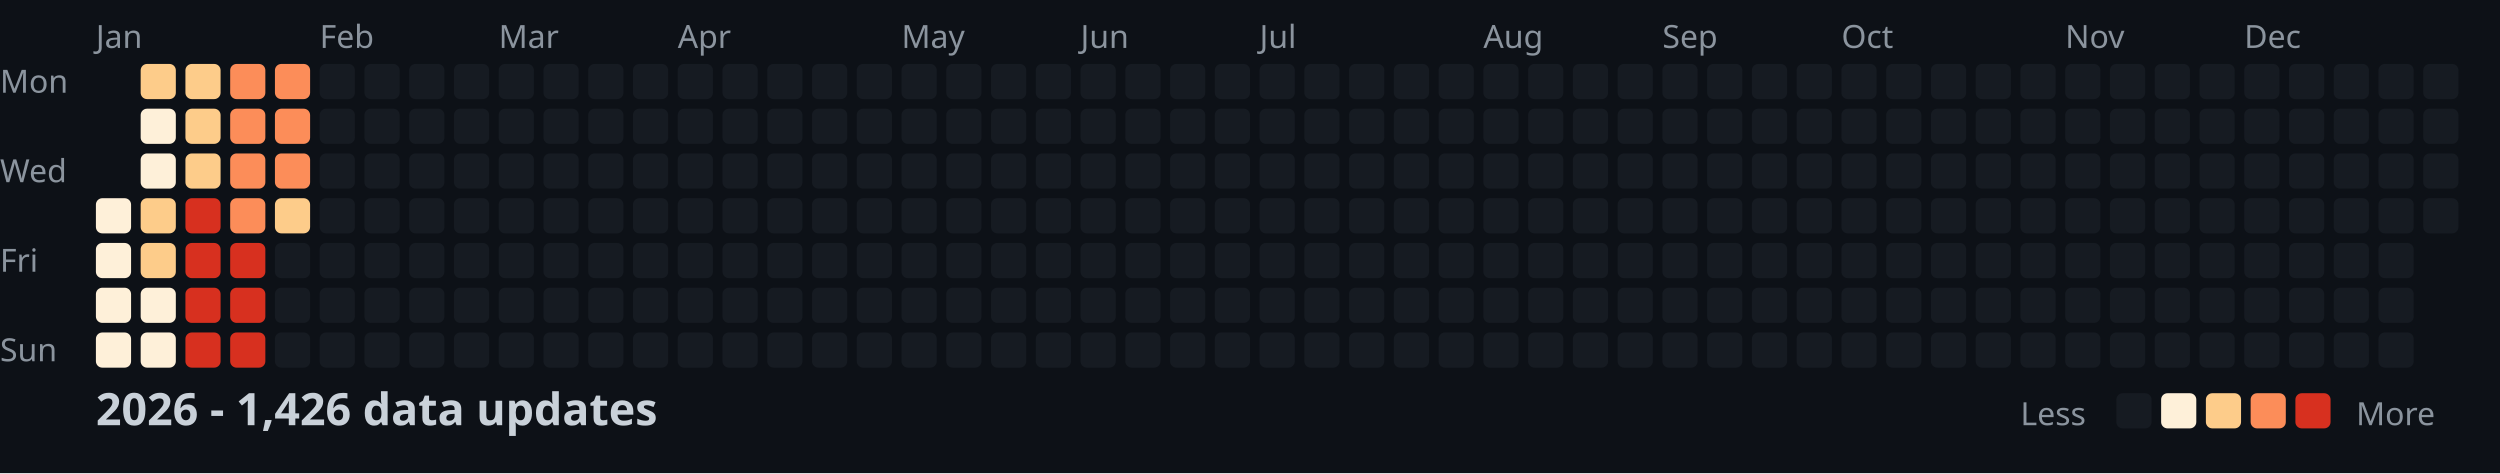
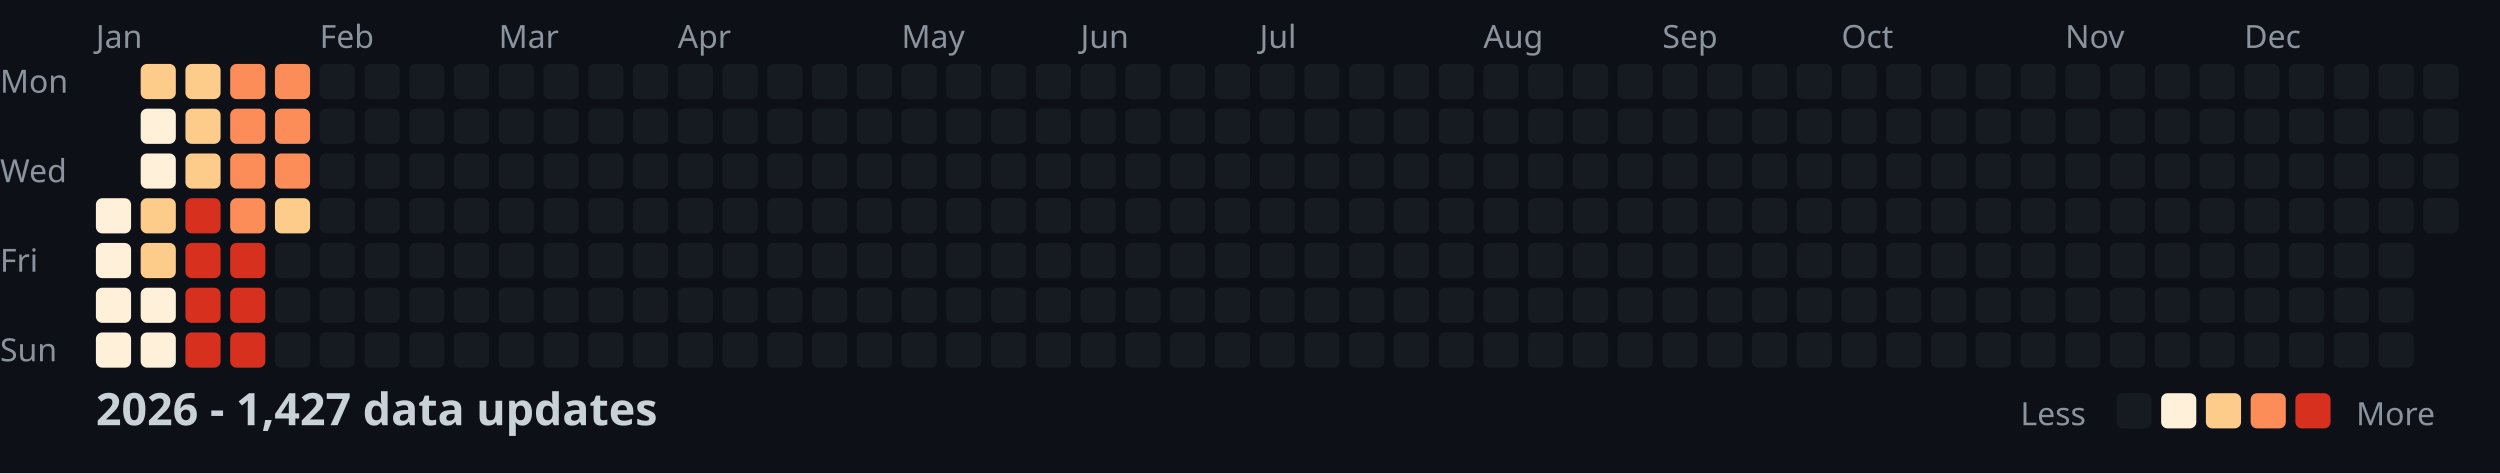
<svg xmlns="http://www.w3.org/2000/svg" width="782" height="148">
  <style>
    .month { font: 10px sans-serif; fill: #8b949e; }
    .day { font: 10px sans-serif; fill: #8b949e; }
    .title { font: bold 14px sans-serif; fill: #c9d1d9; }
    .legend { font: 10px sans-serif; fill: #8b949e; }
  </style>
  <rect width="100%" height="100%" fill="#0d1117" />
  <text x="0" y="29" class="day">Mon</text>
  <text x="0" y="57" class="day">Wed</text>
  <text x="0" y="85" class="day">Fri</text>
  <text x="0" y="113" class="day">Sun</text>
  <text x="30" y="15" class="month">Jan</text>
  <text x="100" y="15" class="month">Feb</text>
  <text x="156" y="15" class="month">Mar</text>
  <text x="212" y="15" class="month">Apr</text>
  <text x="282" y="15" class="month">May</text>
  <text x="338" y="15" class="month">Jun</text>
  <text x="394" y="15" class="month">Jul</text>
  <text x="464" y="15" class="month">Aug</text>
  <text x="520" y="15" class="month">Sep</text>
  <text x="576" y="15" class="month">Oct</text>
  <text x="646" y="15" class="month">Nov</text>
  <text x="702" y="15" class="month">Dec</text>
  <rect x="30" y="62" width="11" height="11" fill="#fef0d9" rx="2" />
  <rect x="30" y="76" width="11" height="11" fill="#fef0d9" rx="2" />
  <rect x="30" y="90" width="11" height="11" fill="#fef0d9" rx="2" />
  <rect x="30" y="104" width="11" height="11" fill="#fef0d9" rx="2" />
  <rect x="44" y="20" width="11" height="11" fill="#fdcc8a" rx="2" />
  <rect x="44" y="34" width="11" height="11" fill="#fef0d9" rx="2" />
  <rect x="44" y="48" width="11" height="11" fill="#fef0d9" rx="2" />
  <rect x="44" y="62" width="11" height="11" fill="#fdcc8a" rx="2" />
  <rect x="44" y="76" width="11" height="11" fill="#fdcc8a" rx="2" />
  <rect x="44" y="90" width="11" height="11" fill="#fef0d9" rx="2" />
  <rect x="44" y="104" width="11" height="11" fill="#fef0d9" rx="2" />
  <rect x="58" y="20" width="11" height="11" fill="#fdcc8a" rx="2" />
  <rect x="58" y="34" width="11" height="11" fill="#fdcc8a" rx="2" />
  <rect x="58" y="48" width="11" height="11" fill="#fdcc8a" rx="2" />
  <rect x="58" y="62" width="11" height="11" fill="#d7301f" rx="2" />
  <rect x="58" y="76" width="11" height="11" fill="#d7301f" rx="2" />
  <rect x="58" y="90" width="11" height="11" fill="#d7301f" rx="2" />
  <rect x="58" y="104" width="11" height="11" fill="#d7301f" rx="2" />
  <rect x="72" y="20" width="11" height="11" fill="#fc8d59" rx="2" />
  <rect x="72" y="34" width="11" height="11" fill="#fc8d59" rx="2" />
  <rect x="72" y="48" width="11" height="11" fill="#fc8d59" rx="2" />
  <rect x="72" y="62" width="11" height="11" fill="#fc8d59" rx="2" />
  <rect x="72" y="76" width="11" height="11" fill="#d7301f" rx="2" />
  <rect x="72" y="90" width="11" height="11" fill="#d7301f" rx="2" />
  <rect x="72" y="104" width="11" height="11" fill="#d7301f" rx="2" />
  <rect x="86" y="20" width="11" height="11" fill="#fc8d59" rx="2" />
  <rect x="86" y="34" width="11" height="11" fill="#fc8d59" rx="2" />
  <rect x="86" y="48" width="11" height="11" fill="#fc8d59" rx="2" />
  <rect x="86" y="62" width="11" height="11" fill="#fdcc8a" rx="2" />
  <rect x="86" y="76" width="11" height="11" fill="#161b22" rx="2" />
  <rect x="86" y="90" width="11" height="11" fill="#161b22" rx="2" />
  <rect x="86" y="104" width="11" height="11" fill="#161b22" rx="2" />
  <rect x="100" y="20" width="11" height="11" fill="#161b22" rx="2" />
  <rect x="100" y="34" width="11" height="11" fill="#161b22" rx="2" />
  <rect x="100" y="48" width="11" height="11" fill="#161b22" rx="2" />
  <rect x="100" y="62" width="11" height="11" fill="#161b22" rx="2" />
  <rect x="100" y="76" width="11" height="11" fill="#161b22" rx="2" />
  <rect x="100" y="90" width="11" height="11" fill="#161b22" rx="2" />
  <rect x="100" y="104" width="11" height="11" fill="#161b22" rx="2" />
  <rect x="114" y="20" width="11" height="11" fill="#161b22" rx="2" />
  <rect x="114" y="34" width="11" height="11" fill="#161b22" rx="2" />
  <rect x="114" y="48" width="11" height="11" fill="#161b22" rx="2" />
  <rect x="114" y="62" width="11" height="11" fill="#161b22" rx="2" />
  <rect x="114" y="76" width="11" height="11" fill="#161b22" rx="2" />
  <rect x="114" y="90" width="11" height="11" fill="#161b22" rx="2" />
  <rect x="114" y="104" width="11" height="11" fill="#161b22" rx="2" />
  <rect x="128" y="20" width="11" height="11" fill="#161b22" rx="2" />
  <rect x="128" y="34" width="11" height="11" fill="#161b22" rx="2" />
  <rect x="128" y="48" width="11" height="11" fill="#161b22" rx="2" />
  <rect x="128" y="62" width="11" height="11" fill="#161b22" rx="2" />
  <rect x="128" y="76" width="11" height="11" fill="#161b22" rx="2" />
  <rect x="128" y="90" width="11" height="11" fill="#161b22" rx="2" />
  <rect x="128" y="104" width="11" height="11" fill="#161b22" rx="2" />
  <rect x="142" y="20" width="11" height="11" fill="#161b22" rx="2" />
  <rect x="142" y="34" width="11" height="11" fill="#161b22" rx="2" />
  <rect x="142" y="48" width="11" height="11" fill="#161b22" rx="2" />
  <rect x="142" y="62" width="11" height="11" fill="#161b22" rx="2" />
  <rect x="142" y="76" width="11" height="11" fill="#161b22" rx="2" />
  <rect x="142" y="90" width="11" height="11" fill="#161b22" rx="2" />
  <rect x="142" y="104" width="11" height="11" fill="#161b22" rx="2" />
  <rect x="156" y="20" width="11" height="11" fill="#161b22" rx="2" />
  <rect x="156" y="34" width="11" height="11" fill="#161b22" rx="2" />
  <rect x="156" y="48" width="11" height="11" fill="#161b22" rx="2" />
  <rect x="156" y="62" width="11" height="11" fill="#161b22" rx="2" />
  <rect x="156" y="76" width="11" height="11" fill="#161b22" rx="2" />
  <rect x="156" y="90" width="11" height="11" fill="#161b22" rx="2" />
  <rect x="156" y="104" width="11" height="11" fill="#161b22" rx="2" />
  <rect x="170" y="20" width="11" height="11" fill="#161b22" rx="2" />
  <rect x="170" y="34" width="11" height="11" fill="#161b22" rx="2" />
  <rect x="170" y="48" width="11" height="11" fill="#161b22" rx="2" />
  <rect x="170" y="62" width="11" height="11" fill="#161b22" rx="2" />
  <rect x="170" y="76" width="11" height="11" fill="#161b22" rx="2" />
  <rect x="170" y="90" width="11" height="11" fill="#161b22" rx="2" />
  <rect x="170" y="104" width="11" height="11" fill="#161b22" rx="2" />
  <rect x="184" y="20" width="11" height="11" fill="#161b22" rx="2" />
  <rect x="184" y="34" width="11" height="11" fill="#161b22" rx="2" />
  <rect x="184" y="48" width="11" height="11" fill="#161b22" rx="2" />
  <rect x="184" y="62" width="11" height="11" fill="#161b22" rx="2" />
  <rect x="184" y="76" width="11" height="11" fill="#161b22" rx="2" />
  <rect x="184" y="90" width="11" height="11" fill="#161b22" rx="2" />
  <rect x="184" y="104" width="11" height="11" fill="#161b22" rx="2" />
  <rect x="198" y="20" width="11" height="11" fill="#161b22" rx="2" />
  <rect x="198" y="34" width="11" height="11" fill="#161b22" rx="2" />
  <rect x="198" y="48" width="11" height="11" fill="#161b22" rx="2" />
  <rect x="198" y="62" width="11" height="11" fill="#161b22" rx="2" />
  <rect x="198" y="76" width="11" height="11" fill="#161b22" rx="2" />
  <rect x="198" y="90" width="11" height="11" fill="#161b22" rx="2" />
  <rect x="198" y="104" width="11" height="11" fill="#161b22" rx="2" />
  <rect x="212" y="20" width="11" height="11" fill="#161b22" rx="2" />
  <rect x="212" y="34" width="11" height="11" fill="#161b22" rx="2" />
  <rect x="212" y="48" width="11" height="11" fill="#161b22" rx="2" />
  <rect x="212" y="62" width="11" height="11" fill="#161b22" rx="2" />
  <rect x="212" y="76" width="11" height="11" fill="#161b22" rx="2" />
  <rect x="212" y="90" width="11" height="11" fill="#161b22" rx="2" />
  <rect x="212" y="104" width="11" height="11" fill="#161b22" rx="2" />
  <rect x="226" y="20" width="11" height="11" fill="#161b22" rx="2" />
  <rect x="226" y="34" width="11" height="11" fill="#161b22" rx="2" />
  <rect x="226" y="48" width="11" height="11" fill="#161b22" rx="2" />
  <rect x="226" y="62" width="11" height="11" fill="#161b22" rx="2" />
  <rect x="226" y="76" width="11" height="11" fill="#161b22" rx="2" />
  <rect x="226" y="90" width="11" height="11" fill="#161b22" rx="2" />
  <rect x="226" y="104" width="11" height="11" fill="#161b22" rx="2" />
  <rect x="240" y="20" width="11" height="11" fill="#161b22" rx="2" />
  <rect x="240" y="34" width="11" height="11" fill="#161b22" rx="2" />
  <rect x="240" y="48" width="11" height="11" fill="#161b22" rx="2" />
  <rect x="240" y="62" width="11" height="11" fill="#161b22" rx="2" />
  <rect x="240" y="76" width="11" height="11" fill="#161b22" rx="2" />
  <rect x="240" y="90" width="11" height="11" fill="#161b22" rx="2" />
  <rect x="240" y="104" width="11" height="11" fill="#161b22" rx="2" />
  <rect x="254" y="20" width="11" height="11" fill="#161b22" rx="2" />
  <rect x="254" y="34" width="11" height="11" fill="#161b22" rx="2" />
  <rect x="254" y="48" width="11" height="11" fill="#161b22" rx="2" />
  <rect x="254" y="62" width="11" height="11" fill="#161b22" rx="2" />
  <rect x="254" y="76" width="11" height="11" fill="#161b22" rx="2" />
  <rect x="254" y="90" width="11" height="11" fill="#161b22" rx="2" />
  <rect x="254" y="104" width="11" height="11" fill="#161b22" rx="2" />
  <rect x="268" y="20" width="11" height="11" fill="#161b22" rx="2" />
  <rect x="268" y="34" width="11" height="11" fill="#161b22" rx="2" />
  <rect x="268" y="48" width="11" height="11" fill="#161b22" rx="2" />
  <rect x="268" y="62" width="11" height="11" fill="#161b22" rx="2" />
  <rect x="268" y="76" width="11" height="11" fill="#161b22" rx="2" />
  <rect x="268" y="90" width="11" height="11" fill="#161b22" rx="2" />
  <rect x="268" y="104" width="11" height="11" fill="#161b22" rx="2" />
  <rect x="282" y="20" width="11" height="11" fill="#161b22" rx="2" />
  <rect x="282" y="34" width="11" height="11" fill="#161b22" rx="2" />
  <rect x="282" y="48" width="11" height="11" fill="#161b22" rx="2" />
  <rect x="282" y="62" width="11" height="11" fill="#161b22" rx="2" />
  <rect x="282" y="76" width="11" height="11" fill="#161b22" rx="2" />
  <rect x="282" y="90" width="11" height="11" fill="#161b22" rx="2" />
  <rect x="282" y="104" width="11" height="11" fill="#161b22" rx="2" />
  <rect x="296" y="20" width="11" height="11" fill="#161b22" rx="2" />
  <rect x="296" y="34" width="11" height="11" fill="#161b22" rx="2" />
  <rect x="296" y="48" width="11" height="11" fill="#161b22" rx="2" />
  <rect x="296" y="62" width="11" height="11" fill="#161b22" rx="2" />
  <rect x="296" y="76" width="11" height="11" fill="#161b22" rx="2" />
  <rect x="296" y="90" width="11" height="11" fill="#161b22" rx="2" />
  <rect x="296" y="104" width="11" height="11" fill="#161b22" rx="2" />
  <rect x="310" y="20" width="11" height="11" fill="#161b22" rx="2" />
  <rect x="310" y="34" width="11" height="11" fill="#161b22" rx="2" />
  <rect x="310" y="48" width="11" height="11" fill="#161b22" rx="2" />
  <rect x="310" y="62" width="11" height="11" fill="#161b22" rx="2" />
  <rect x="310" y="76" width="11" height="11" fill="#161b22" rx="2" />
  <rect x="310" y="90" width="11" height="11" fill="#161b22" rx="2" />
  <rect x="310" y="104" width="11" height="11" fill="#161b22" rx="2" />
  <rect x="324" y="20" width="11" height="11" fill="#161b22" rx="2" />
  <rect x="324" y="34" width="11" height="11" fill="#161b22" rx="2" />
  <rect x="324" y="48" width="11" height="11" fill="#161b22" rx="2" />
  <rect x="324" y="62" width="11" height="11" fill="#161b22" rx="2" />
  <rect x="324" y="76" width="11" height="11" fill="#161b22" rx="2" />
  <rect x="324" y="90" width="11" height="11" fill="#161b22" rx="2" />
  <rect x="324" y="104" width="11" height="11" fill="#161b22" rx="2" />
  <rect x="338" y="20" width="11" height="11" fill="#161b22" rx="2" />
  <rect x="338" y="34" width="11" height="11" fill="#161b22" rx="2" />
  <rect x="338" y="48" width="11" height="11" fill="#161b22" rx="2" />
  <rect x="338" y="62" width="11" height="11" fill="#161b22" rx="2" />
  <rect x="338" y="76" width="11" height="11" fill="#161b22" rx="2" />
  <rect x="338" y="90" width="11" height="11" fill="#161b22" rx="2" />
  <rect x="338" y="104" width="11" height="11" fill="#161b22" rx="2" />
  <rect x="352" y="20" width="11" height="11" fill="#161b22" rx="2" />
  <rect x="352" y="34" width="11" height="11" fill="#161b22" rx="2" />
  <rect x="352" y="48" width="11" height="11" fill="#161b22" rx="2" />
  <rect x="352" y="62" width="11" height="11" fill="#161b22" rx="2" />
  <rect x="352" y="76" width="11" height="11" fill="#161b22" rx="2" />
  <rect x="352" y="90" width="11" height="11" fill="#161b22" rx="2" />
  <rect x="352" y="104" width="11" height="11" fill="#161b22" rx="2" />
  <rect x="366" y="20" width="11" height="11" fill="#161b22" rx="2" />
  <rect x="366" y="34" width="11" height="11" fill="#161b22" rx="2" />
  <rect x="366" y="48" width="11" height="11" fill="#161b22" rx="2" />
  <rect x="366" y="62" width="11" height="11" fill="#161b22" rx="2" />
  <rect x="366" y="76" width="11" height="11" fill="#161b22" rx="2" />
  <rect x="366" y="90" width="11" height="11" fill="#161b22" rx="2" />
  <rect x="366" y="104" width="11" height="11" fill="#161b22" rx="2" />
  <rect x="380" y="20" width="11" height="11" fill="#161b22" rx="2" />
  <rect x="380" y="34" width="11" height="11" fill="#161b22" rx="2" />
  <rect x="380" y="48" width="11" height="11" fill="#161b22" rx="2" />
  <rect x="380" y="62" width="11" height="11" fill="#161b22" rx="2" />
  <rect x="380" y="76" width="11" height="11" fill="#161b22" rx="2" />
  <rect x="380" y="90" width="11" height="11" fill="#161b22" rx="2" />
  <rect x="380" y="104" width="11" height="11" fill="#161b22" rx="2" />
  <rect x="394" y="20" width="11" height="11" fill="#161b22" rx="2" />
  <rect x="394" y="34" width="11" height="11" fill="#161b22" rx="2" />
  <rect x="394" y="48" width="11" height="11" fill="#161b22" rx="2" />
  <rect x="394" y="62" width="11" height="11" fill="#161b22" rx="2" />
  <rect x="394" y="76" width="11" height="11" fill="#161b22" rx="2" />
  <rect x="394" y="90" width="11" height="11" fill="#161b22" rx="2" />
  <rect x="394" y="104" width="11" height="11" fill="#161b22" rx="2" />
  <rect x="408" y="20" width="11" height="11" fill="#161b22" rx="2" />
  <rect x="408" y="34" width="11" height="11" fill="#161b22" rx="2" />
  <rect x="408" y="48" width="11" height="11" fill="#161b22" rx="2" />
  <rect x="408" y="62" width="11" height="11" fill="#161b22" rx="2" />
  <rect x="408" y="76" width="11" height="11" fill="#161b22" rx="2" />
  <rect x="408" y="90" width="11" height="11" fill="#161b22" rx="2" />
  <rect x="408" y="104" width="11" height="11" fill="#161b22" rx="2" />
  <rect x="422" y="20" width="11" height="11" fill="#161b22" rx="2" />
  <rect x="422" y="34" width="11" height="11" fill="#161b22" rx="2" />
  <rect x="422" y="48" width="11" height="11" fill="#161b22" rx="2" />
  <rect x="422" y="62" width="11" height="11" fill="#161b22" rx="2" />
  <rect x="422" y="76" width="11" height="11" fill="#161b22" rx="2" />
  <rect x="422" y="90" width="11" height="11" fill="#161b22" rx="2" />
  <rect x="422" y="104" width="11" height="11" fill="#161b22" rx="2" />
  <rect x="436" y="20" width="11" height="11" fill="#161b22" rx="2" />
  <rect x="436" y="34" width="11" height="11" fill="#161b22" rx="2" />
  <rect x="436" y="48" width="11" height="11" fill="#161b22" rx="2" />
  <rect x="436" y="62" width="11" height="11" fill="#161b22" rx="2" />
  <rect x="436" y="76" width="11" height="11" fill="#161b22" rx="2" />
  <rect x="436" y="90" width="11" height="11" fill="#161b22" rx="2" />
  <rect x="436" y="104" width="11" height="11" fill="#161b22" rx="2" />
  <rect x="450" y="20" width="11" height="11" fill="#161b22" rx="2" />
  <rect x="450" y="34" width="11" height="11" fill="#161b22" rx="2" />
  <rect x="450" y="48" width="11" height="11" fill="#161b22" rx="2" />
  <rect x="450" y="62" width="11" height="11" fill="#161b22" rx="2" />
  <rect x="450" y="76" width="11" height="11" fill="#161b22" rx="2" />
  <rect x="450" y="90" width="11" height="11" fill="#161b22" rx="2" />
  <rect x="450" y="104" width="11" height="11" fill="#161b22" rx="2" />
  <rect x="464" y="20" width="11" height="11" fill="#161b22" rx="2" />
  <rect x="464" y="34" width="11" height="11" fill="#161b22" rx="2" />
  <rect x="464" y="48" width="11" height="11" fill="#161b22" rx="2" />
  <rect x="464" y="62" width="11" height="11" fill="#161b22" rx="2" />
  <rect x="464" y="76" width="11" height="11" fill="#161b22" rx="2" />
  <rect x="464" y="90" width="11" height="11" fill="#161b22" rx="2" />
  <rect x="464" y="104" width="11" height="11" fill="#161b22" rx="2" />
  <rect x="478" y="20" width="11" height="11" fill="#161b22" rx="2" />
  <rect x="478" y="34" width="11" height="11" fill="#161b22" rx="2" />
  <rect x="478" y="48" width="11" height="11" fill="#161b22" rx="2" />
  <rect x="478" y="62" width="11" height="11" fill="#161b22" rx="2" />
  <rect x="478" y="76" width="11" height="11" fill="#161b22" rx="2" />
  <rect x="478" y="90" width="11" height="11" fill="#161b22" rx="2" />
  <rect x="478" y="104" width="11" height="11" fill="#161b22" rx="2" />
  <rect x="492" y="20" width="11" height="11" fill="#161b22" rx="2" />
  <rect x="492" y="34" width="11" height="11" fill="#161b22" rx="2" />
  <rect x="492" y="48" width="11" height="11" fill="#161b22" rx="2" />
  <rect x="492" y="62" width="11" height="11" fill="#161b22" rx="2" />
  <rect x="492" y="76" width="11" height="11" fill="#161b22" rx="2" />
  <rect x="492" y="90" width="11" height="11" fill="#161b22" rx="2" />
  <rect x="492" y="104" width="11" height="11" fill="#161b22" rx="2" />
  <rect x="506" y="20" width="11" height="11" fill="#161b22" rx="2" />
  <rect x="506" y="34" width="11" height="11" fill="#161b22" rx="2" />
  <rect x="506" y="48" width="11" height="11" fill="#161b22" rx="2" />
  <rect x="506" y="62" width="11" height="11" fill="#161b22" rx="2" />
  <rect x="506" y="76" width="11" height="11" fill="#161b22" rx="2" />
  <rect x="506" y="90" width="11" height="11" fill="#161b22" rx="2" />
  <rect x="506" y="104" width="11" height="11" fill="#161b22" rx="2" />
  <rect x="520" y="20" width="11" height="11" fill="#161b22" rx="2" />
  <rect x="520" y="34" width="11" height="11" fill="#161b22" rx="2" />
  <rect x="520" y="48" width="11" height="11" fill="#161b22" rx="2" />
  <rect x="520" y="62" width="11" height="11" fill="#161b22" rx="2" />
  <rect x="520" y="76" width="11" height="11" fill="#161b22" rx="2" />
  <rect x="520" y="90" width="11" height="11" fill="#161b22" rx="2" />
  <rect x="520" y="104" width="11" height="11" fill="#161b22" rx="2" />
  <rect x="534" y="20" width="11" height="11" fill="#161b22" rx="2" />
  <rect x="534" y="34" width="11" height="11" fill="#161b22" rx="2" />
  <rect x="534" y="48" width="11" height="11" fill="#161b22" rx="2" />
  <rect x="534" y="62" width="11" height="11" fill="#161b22" rx="2" />
  <rect x="534" y="76" width="11" height="11" fill="#161b22" rx="2" />
  <rect x="534" y="90" width="11" height="11" fill="#161b22" rx="2" />
  <rect x="534" y="104" width="11" height="11" fill="#161b22" rx="2" />
  <rect x="548" y="20" width="11" height="11" fill="#161b22" rx="2" />
  <rect x="548" y="34" width="11" height="11" fill="#161b22" rx="2" />
  <rect x="548" y="48" width="11" height="11" fill="#161b22" rx="2" />
  <rect x="548" y="62" width="11" height="11" fill="#161b22" rx="2" />
  <rect x="548" y="76" width="11" height="11" fill="#161b22" rx="2" />
  <rect x="548" y="90" width="11" height="11" fill="#161b22" rx="2" />
  <rect x="548" y="104" width="11" height="11" fill="#161b22" rx="2" />
  <rect x="562" y="20" width="11" height="11" fill="#161b22" rx="2" />
  <rect x="562" y="34" width="11" height="11" fill="#161b22" rx="2" />
  <rect x="562" y="48" width="11" height="11" fill="#161b22" rx="2" />
  <rect x="562" y="62" width="11" height="11" fill="#161b22" rx="2" />
  <rect x="562" y="76" width="11" height="11" fill="#161b22" rx="2" />
  <rect x="562" y="90" width="11" height="11" fill="#161b22" rx="2" />
  <rect x="562" y="104" width="11" height="11" fill="#161b22" rx="2" />
  <rect x="576" y="20" width="11" height="11" fill="#161b22" rx="2" />
  <rect x="576" y="34" width="11" height="11" fill="#161b22" rx="2" />
  <rect x="576" y="48" width="11" height="11" fill="#161b22" rx="2" />
  <rect x="576" y="62" width="11" height="11" fill="#161b22" rx="2" />
  <rect x="576" y="76" width="11" height="11" fill="#161b22" rx="2" />
  <rect x="576" y="90" width="11" height="11" fill="#161b22" rx="2" />
  <rect x="576" y="104" width="11" height="11" fill="#161b22" rx="2" />
  <rect x="590" y="20" width="11" height="11" fill="#161b22" rx="2" />
  <rect x="590" y="34" width="11" height="11" fill="#161b22" rx="2" />
  <rect x="590" y="48" width="11" height="11" fill="#161b22" rx="2" />
  <rect x="590" y="62" width="11" height="11" fill="#161b22" rx="2" />
  <rect x="590" y="76" width="11" height="11" fill="#161b22" rx="2" />
  <rect x="590" y="90" width="11" height="11" fill="#161b22" rx="2" />
  <rect x="590" y="104" width="11" height="11" fill="#161b22" rx="2" />
  <rect x="604" y="20" width="11" height="11" fill="#161b22" rx="2" />
  <rect x="604" y="34" width="11" height="11" fill="#161b22" rx="2" />
  <rect x="604" y="48" width="11" height="11" fill="#161b22" rx="2" />
  <rect x="604" y="62" width="11" height="11" fill="#161b22" rx="2" />
  <rect x="604" y="76" width="11" height="11" fill="#161b22" rx="2" />
  <rect x="604" y="90" width="11" height="11" fill="#161b22" rx="2" />
  <rect x="604" y="104" width="11" height="11" fill="#161b22" rx="2" />
  <rect x="618" y="20" width="11" height="11" fill="#161b22" rx="2" />
  <rect x="618" y="34" width="11" height="11" fill="#161b22" rx="2" />
  <rect x="618" y="48" width="11" height="11" fill="#161b22" rx="2" />
  <rect x="618" y="62" width="11" height="11" fill="#161b22" rx="2" />
  <rect x="618" y="76" width="11" height="11" fill="#161b22" rx="2" />
  <rect x="618" y="90" width="11" height="11" fill="#161b22" rx="2" />
  <rect x="618" y="104" width="11" height="11" fill="#161b22" rx="2" />
  <rect x="632" y="20" width="11" height="11" fill="#161b22" rx="2" />
  <rect x="632" y="34" width="11" height="11" fill="#161b22" rx="2" />
  <rect x="632" y="48" width="11" height="11" fill="#161b22" rx="2" />
  <rect x="632" y="62" width="11" height="11" fill="#161b22" rx="2" />
  <rect x="632" y="76" width="11" height="11" fill="#161b22" rx="2" />
  <rect x="632" y="90" width="11" height="11" fill="#161b22" rx="2" />
  <rect x="632" y="104" width="11" height="11" fill="#161b22" rx="2" />
  <rect x="646" y="20" width="11" height="11" fill="#161b22" rx="2" />
  <rect x="646" y="34" width="11" height="11" fill="#161b22" rx="2" />
  <rect x="646" y="48" width="11" height="11" fill="#161b22" rx="2" />
  <rect x="646" y="62" width="11" height="11" fill="#161b22" rx="2" />
  <rect x="646" y="76" width="11" height="11" fill="#161b22" rx="2" />
  <rect x="646" y="90" width="11" height="11" fill="#161b22" rx="2" />
  <rect x="646" y="104" width="11" height="11" fill="#161b22" rx="2" />
  <rect x="660" y="20" width="11" height="11" fill="#161b22" rx="2" />
  <rect x="660" y="34" width="11" height="11" fill="#161b22" rx="2" />
  <rect x="660" y="48" width="11" height="11" fill="#161b22" rx="2" />
  <rect x="660" y="62" width="11" height="11" fill="#161b22" rx="2" />
  <rect x="660" y="76" width="11" height="11" fill="#161b22" rx="2" />
  <rect x="660" y="90" width="11" height="11" fill="#161b22" rx="2" />
  <rect x="660" y="104" width="11" height="11" fill="#161b22" rx="2" />
  <rect x="674" y="20" width="11" height="11" fill="#161b22" rx="2" />
  <rect x="674" y="34" width="11" height="11" fill="#161b22" rx="2" />
  <rect x="674" y="48" width="11" height="11" fill="#161b22" rx="2" />
  <rect x="674" y="62" width="11" height="11" fill="#161b22" rx="2" />
  <rect x="674" y="76" width="11" height="11" fill="#161b22" rx="2" />
  <rect x="674" y="90" width="11" height="11" fill="#161b22" rx="2" />
  <rect x="674" y="104" width="11" height="11" fill="#161b22" rx="2" />
  <rect x="688" y="20" width="11" height="11" fill="#161b22" rx="2" />
  <rect x="688" y="34" width="11" height="11" fill="#161b22" rx="2" />
  <rect x="688" y="48" width="11" height="11" fill="#161b22" rx="2" />
  <rect x="688" y="62" width="11" height="11" fill="#161b22" rx="2" />
  <rect x="688" y="76" width="11" height="11" fill="#161b22" rx="2" />
  <rect x="688" y="90" width="11" height="11" fill="#161b22" rx="2" />
  <rect x="688" y="104" width="11" height="11" fill="#161b22" rx="2" />
  <rect x="702" y="20" width="11" height="11" fill="#161b22" rx="2" />
  <rect x="702" y="34" width="11" height="11" fill="#161b22" rx="2" />
  <rect x="702" y="48" width="11" height="11" fill="#161b22" rx="2" />
  <rect x="702" y="62" width="11" height="11" fill="#161b22" rx="2" />
  <rect x="702" y="76" width="11" height="11" fill="#161b22" rx="2" />
  <rect x="702" y="90" width="11" height="11" fill="#161b22" rx="2" />
  <rect x="702" y="104" width="11" height="11" fill="#161b22" rx="2" />
  <rect x="716" y="20" width="11" height="11" fill="#161b22" rx="2" />
  <rect x="716" y="34" width="11" height="11" fill="#161b22" rx="2" />
  <rect x="716" y="48" width="11" height="11" fill="#161b22" rx="2" />
  <rect x="716" y="62" width="11" height="11" fill="#161b22" rx="2" />
  <rect x="716" y="76" width="11" height="11" fill="#161b22" rx="2" />
  <rect x="716" y="90" width="11" height="11" fill="#161b22" rx="2" />
  <rect x="716" y="104" width="11" height="11" fill="#161b22" rx="2" />
  <rect x="730" y="20" width="11" height="11" fill="#161b22" rx="2" />
  <rect x="730" y="34" width="11" height="11" fill="#161b22" rx="2" />
  <rect x="730" y="48" width="11" height="11" fill="#161b22" rx="2" />
  <rect x="730" y="62" width="11" height="11" fill="#161b22" rx="2" />
  <rect x="730" y="76" width="11" height="11" fill="#161b22" rx="2" />
  <rect x="730" y="90" width="11" height="11" fill="#161b22" rx="2" />
  <rect x="730" y="104" width="11" height="11" fill="#161b22" rx="2" />
  <rect x="744" y="20" width="11" height="11" fill="#161b22" rx="2" />
  <rect x="744" y="34" width="11" height="11" fill="#161b22" rx="2" />
  <rect x="744" y="48" width="11" height="11" fill="#161b22" rx="2" />
  <rect x="744" y="62" width="11" height="11" fill="#161b22" rx="2" />
  <rect x="744" y="76" width="11" height="11" fill="#161b22" rx="2" />
  <rect x="744" y="90" width="11" height="11" fill="#161b22" rx="2" />
  <rect x="744" y="104" width="11" height="11" fill="#161b22" rx="2" />
  <rect x="758" y="20" width="11" height="11" fill="#161b22" rx="2" />
  <rect x="758" y="34" width="11" height="11" fill="#161b22" rx="2" />
  <rect x="758" y="48" width="11" height="11" fill="#161b22" rx="2" />
  <rect x="758" y="62" width="11" height="11" fill="#161b22" rx="2" />
-   <text x="30" y="133" class="title">2026 - 1,426 data updates</text>
+   <text x="30" y="133" class="title">2026 - 1,427 data updates</text>
  <text x="632" y="133" class="legend">Less</text>
  <rect x="662" y="123" width="11" height="11" fill="#161b22" rx="2" />
  <rect x="676" y="123" width="11" height="11" fill="#fef0d9" rx="2" />
  <rect x="690" y="123" width="11" height="11" fill="#fdcc8a" rx="2" />
  <rect x="704" y="123" width="11" height="11" fill="#fc8d59" rx="2" />
  <rect x="718" y="123" width="11" height="11" fill="#d7301f" rx="2" />
  <text x="737" y="133" class="legend">More</text>
</svg>
